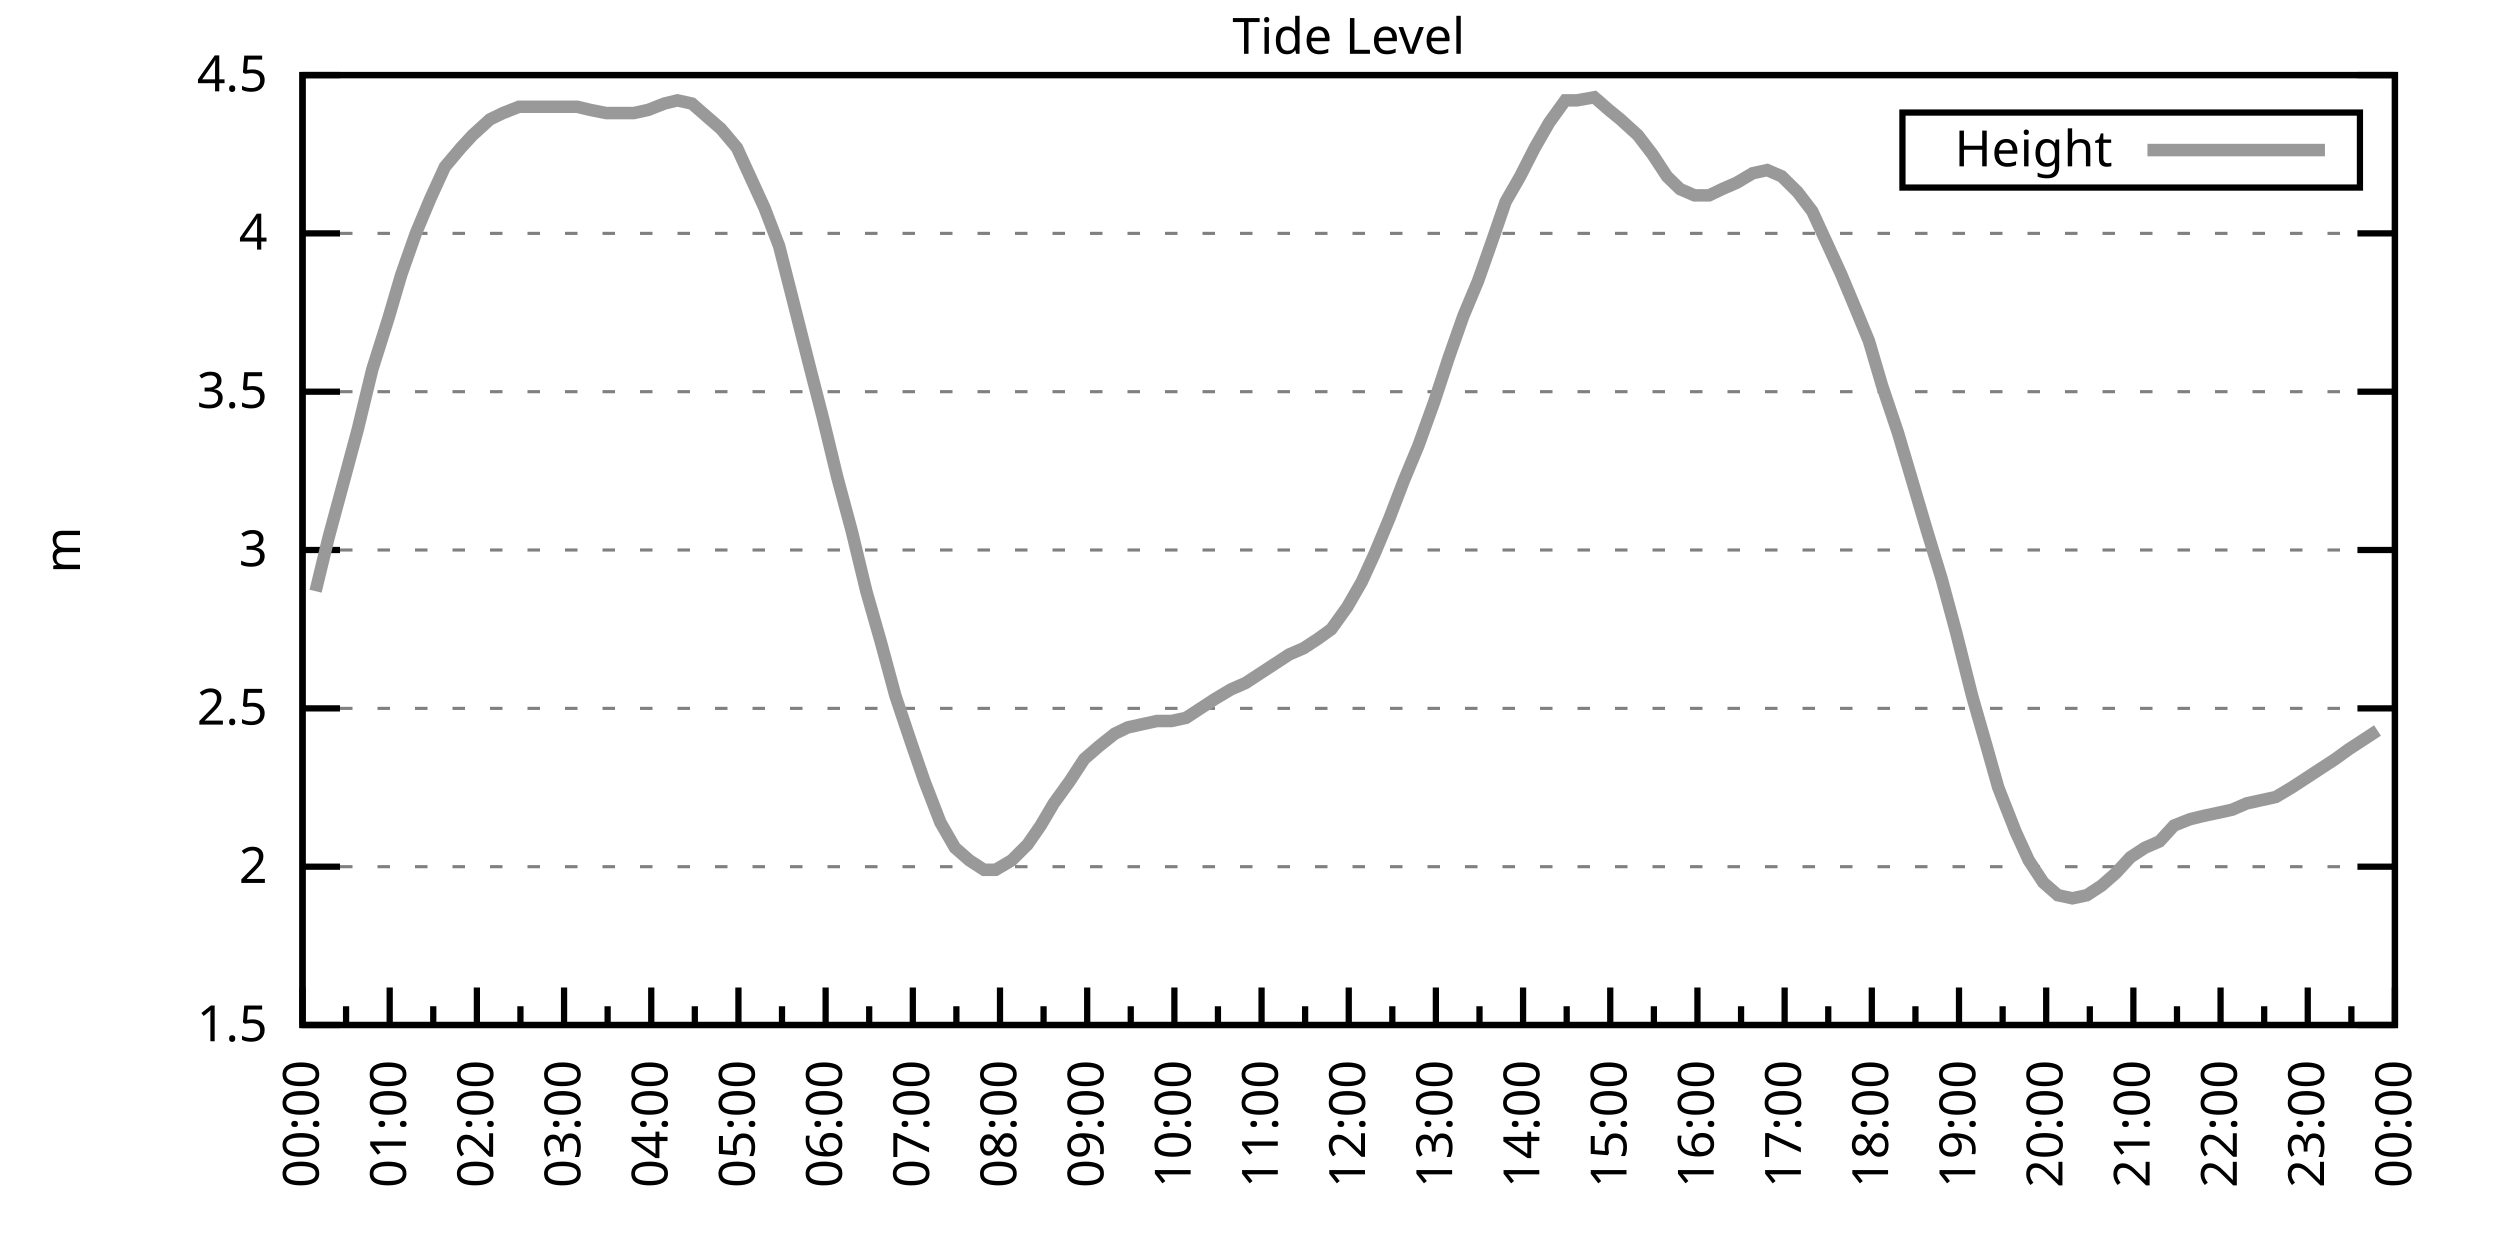
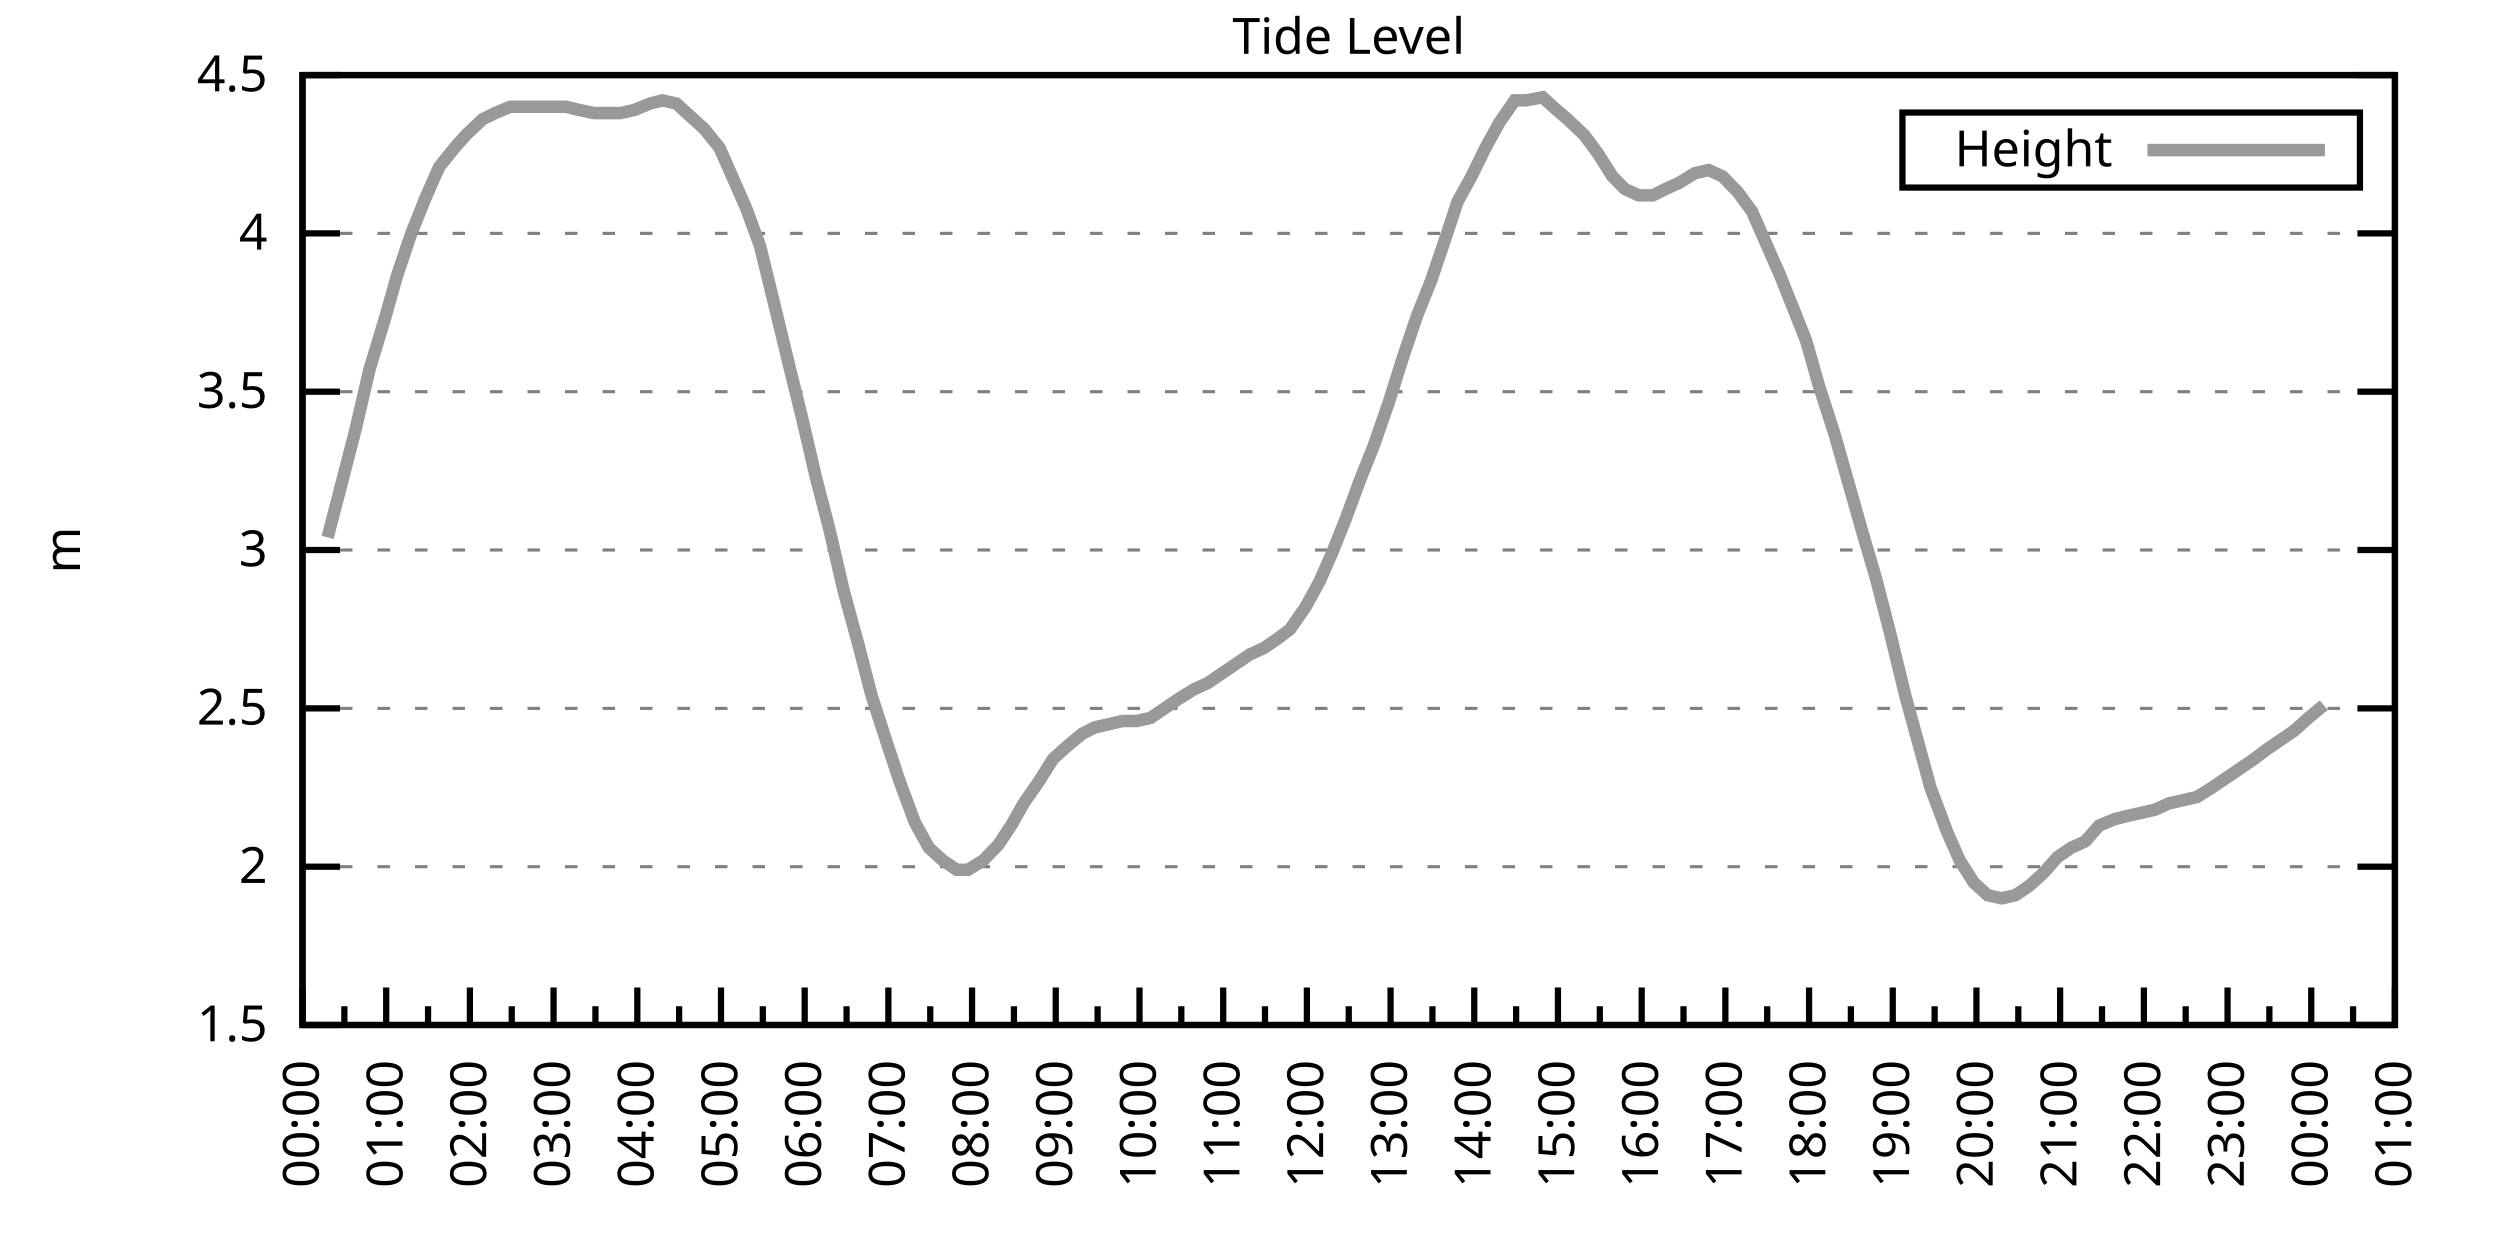
<svg xmlns="http://www.w3.org/2000/svg" xmlns:xlink="http://www.w3.org/1999/xlink" width="400" height="200" viewBox="0 0 400 200">
  <g id="gnuplot_canvas">
    <rect x="0" y="0" width="400" height="200" fill="none" />
    <defs>
      <circle id="gpDot" r="0.5" stroke-width="0.5" stroke="currentColor" />
      <path id="gpPt0" stroke-width="0.333" stroke="currentColor" d="M-1,0 h2 M0,-1 v2" />
      <path id="gpPt1" stroke-width="0.333" stroke="currentColor" d="M-1,-1 L1,1 M1,-1 L-1,1" />
      <path id="gpPt2" stroke-width="0.333" stroke="currentColor" d="M-1,0 L1,0 M0,-1 L0,1 M-1,-1 L1,1 M-1,1 L1,-1" />
      <rect id="gpPt3" stroke-width="0.333" stroke="currentColor" x="-1" y="-1" width="2" height="2" />
      <rect id="gpPt4" stroke-width="0.333" stroke="currentColor" fill="currentColor" x="-1" y="-1" width="2" height="2" />
      <circle id="gpPt5" stroke-width="0.333" stroke="currentColor" cx="0" cy="0" r="1" />
      <use xlink:href="#gpPt5" id="gpPt6" fill="currentColor" stroke="none" />
      <path id="gpPt7" stroke-width="0.333" stroke="currentColor" d="M0,-1.33 L-1.33,0.67 L1.33,0.67 z" />
      <use xlink:href="#gpPt7" id="gpPt8" fill="currentColor" stroke="none" />
      <use xlink:href="#gpPt7" id="gpPt9" stroke="currentColor" transform="rotate(180)" />
      <use xlink:href="#gpPt9" id="gpPt10" fill="currentColor" stroke="none" />
      <use xlink:href="#gpPt3" id="gpPt11" stroke="currentColor" transform="rotate(45)" />
      <use xlink:href="#gpPt11" id="gpPt12" fill="currentColor" stroke="none" />
      <path id="gpPt13" stroke-width="0.333" stroke="currentColor" d="M0,1.330 L1.265,0.411 L0.782,-1.067 L-0.782,-1.076 L-1.265,0.411 z" />
      <use xlink:href="#gpPt13" id="gpPt14" fill="currentColor" stroke="none" />
      <filter id="textbox" filterUnits="objectBoundingBox" x="0" y="0" height="1" width="1">
        <feFlood flood-color="white" flood-opacity="1" result="bgnd" />
        <feComposite in="SourceGraphic" in2="bgnd" operator="atop" />
      </filter>
      <filter id="greybox" filterUnits="objectBoundingBox" x="0" y="0" height="1" width="1">
        <feFlood flood-color="lightgrey" flood-opacity="1" result="grey" />
        <feComposite in="SourceGraphic" in2="grey" operator="atop" />
      </filter>
    </defs>
    <g fill="none" color="white" stroke="currentColor" stroke-width="1.00" stroke-linecap="butt" stroke-linejoin="miter">
</g>
    <g fill="none" color="black" stroke="currentColor" stroke-width="1.00" stroke-linecap="butt" stroke-linejoin="miter">
      <g stroke="none" shape-rendering="crispEdges">
        <polygon fill="rgb(255, 255, 255)" points="48.40,164.00 383.18,164.00 383.18,12.02 48.40,12.02 " />
      </g>
    </g>
    <g fill="none" color="black" stroke="currentColor" stroke-width="1.00" stroke-linecap="butt" stroke-linejoin="miter">
</g>
    <g fill="none" color="black" stroke="black" stroke-width="0.50" stroke-linecap="butt" stroke-linejoin="miter">
</g>
    <g fill="none" color="gray" stroke="currentColor" stroke-width="0.50" stroke-linecap="butt" stroke-linejoin="miter">
      <path stroke="gray" stroke-dasharray="2,4" class="gridline" d="M48.40,164.00 L383.19,164.00  " />
    </g>
    <g fill="none" color="gray" stroke="gray" stroke-width="1.00" stroke-linecap="butt" stroke-linejoin="miter">
</g>
    <g fill="none" color="black" stroke="currentColor" stroke-width="1.00" stroke-linecap="butt" stroke-linejoin="miter">
      <path stroke="black" d="M48.40,164.00 L54.40,164.00 M383.19,164.00 L377.19,164.00  " />
      <g transform="translate(42.80,166.60)" stroke="none" fill="black" font-family="Sans" font-size="8.00" text-anchor="end">
        <text>
          <tspan font-family="Sans"> 1.5</tspan>
        </text>
      </g>
    </g>
    <g fill="none" color="black" stroke="currentColor" stroke-width="1.00" stroke-linecap="butt" stroke-linejoin="miter">
</g>
    <g fill="none" color="black" stroke="black" stroke-width="0.50" stroke-linecap="butt" stroke-linejoin="miter">
</g>
    <g fill="none" color="gray" stroke="currentColor" stroke-width="0.50" stroke-linecap="butt" stroke-linejoin="miter">
      <path stroke="gray" stroke-dasharray="2,4" class="gridline" d="M48.40,138.67 L383.19,138.67  " />
    </g>
    <g fill="none" color="gray" stroke="gray" stroke-width="1.00" stroke-linecap="butt" stroke-linejoin="miter">
</g>
    <g fill="none" color="black" stroke="currentColor" stroke-width="1.00" stroke-linecap="butt" stroke-linejoin="miter">
      <path stroke="black" d="M48.40,138.67 L54.40,138.67 M383.19,138.67 L377.19,138.67  " />
      <g transform="translate(42.80,141.27)" stroke="none" fill="black" font-family="Sans" font-size="8.00" text-anchor="end">
        <text>
          <tspan font-family="Sans"> 2</tspan>
        </text>
      </g>
    </g>
    <g fill="none" color="black" stroke="currentColor" stroke-width="1.00" stroke-linecap="butt" stroke-linejoin="miter">
</g>
    <g fill="none" color="black" stroke="black" stroke-width="0.50" stroke-linecap="butt" stroke-linejoin="miter">
</g>
    <g fill="none" color="gray" stroke="currentColor" stroke-width="0.50" stroke-linecap="butt" stroke-linejoin="miter">
      <path stroke="gray" stroke-dasharray="2,4" class="gridline" d="M48.40,113.34 L383.19,113.34  " />
    </g>
    <g fill="none" color="gray" stroke="gray" stroke-width="1.00" stroke-linecap="butt" stroke-linejoin="miter">
</g>
    <g fill="none" color="black" stroke="currentColor" stroke-width="1.00" stroke-linecap="butt" stroke-linejoin="miter">
      <path stroke="black" d="M48.40,113.34 L54.40,113.34 M383.19,113.34 L377.19,113.34  " />
      <g transform="translate(42.80,115.94)" stroke="none" fill="black" font-family="Sans" font-size="8.00" text-anchor="end">
        <text>
          <tspan font-family="Sans"> 2.5</tspan>
        </text>
      </g>
    </g>
    <g fill="none" color="black" stroke="currentColor" stroke-width="1.00" stroke-linecap="butt" stroke-linejoin="miter">
</g>
    <g fill="none" color="black" stroke="black" stroke-width="0.50" stroke-linecap="butt" stroke-linejoin="miter">
</g>
    <g fill="none" color="gray" stroke="currentColor" stroke-width="0.50" stroke-linecap="butt" stroke-linejoin="miter">
      <path stroke="gray" stroke-dasharray="2,4" class="gridline" d="M48.40,88.00 L383.19,88.00  " />
    </g>
    <g fill="none" color="gray" stroke="gray" stroke-width="1.00" stroke-linecap="butt" stroke-linejoin="miter">
</g>
    <g fill="none" color="black" stroke="currentColor" stroke-width="1.00" stroke-linecap="butt" stroke-linejoin="miter">
      <path stroke="black" d="M48.40,88.00 L54.40,88.00 M383.19,88.00 L377.19,88.00  " />
      <g transform="translate(42.80,90.60)" stroke="none" fill="black" font-family="Sans" font-size="8.00" text-anchor="end">
        <text>
          <tspan font-family="Sans"> 3</tspan>
        </text>
      </g>
    </g>
    <g fill="none" color="black" stroke="currentColor" stroke-width="1.00" stroke-linecap="butt" stroke-linejoin="miter">
</g>
    <g fill="none" color="black" stroke="black" stroke-width="0.50" stroke-linecap="butt" stroke-linejoin="miter">
</g>
    <g fill="none" color="gray" stroke="currentColor" stroke-width="0.50" stroke-linecap="butt" stroke-linejoin="miter">
      <path stroke="gray" stroke-dasharray="2,4" class="gridline" d="M48.40,62.67 L383.19,62.67  " />
    </g>
    <g fill="none" color="gray" stroke="gray" stroke-width="1.00" stroke-linecap="butt" stroke-linejoin="miter">
</g>
    <g fill="none" color="black" stroke="currentColor" stroke-width="1.00" stroke-linecap="butt" stroke-linejoin="miter">
      <path stroke="black" d="M48.40,62.67 L54.40,62.67 M383.19,62.67 L377.19,62.67  " />
      <g transform="translate(42.80,65.27)" stroke="none" fill="black" font-family="Sans" font-size="8.00" text-anchor="end">
        <text>
          <tspan font-family="Sans"> 3.5</tspan>
        </text>
      </g>
    </g>
    <g fill="none" color="black" stroke="currentColor" stroke-width="1.00" stroke-linecap="butt" stroke-linejoin="miter">
</g>
    <g fill="none" color="black" stroke="black" stroke-width="0.50" stroke-linecap="butt" stroke-linejoin="miter">
</g>
    <g fill="none" color="gray" stroke="currentColor" stroke-width="0.50" stroke-linecap="butt" stroke-linejoin="miter">
      <path stroke="gray" stroke-dasharray="2,4" class="gridline" d="M48.40,37.34 L383.19,37.34  " />
    </g>
    <g fill="none" color="gray" stroke="gray" stroke-width="1.00" stroke-linecap="butt" stroke-linejoin="miter">
</g>
    <g fill="none" color="black" stroke="currentColor" stroke-width="1.00" stroke-linecap="butt" stroke-linejoin="miter">
      <path stroke="black" d="M48.40,37.34 L54.40,37.34 M383.19,37.34 L377.19,37.34  " />
      <g transform="translate(42.80,39.94)" stroke="none" fill="black" font-family="Sans" font-size="8.00" text-anchor="end">
        <text>
          <tspan font-family="Sans"> 4</tspan>
        </text>
      </g>
    </g>
    <g fill="none" color="black" stroke="currentColor" stroke-width="1.00" stroke-linecap="butt" stroke-linejoin="miter">
</g>
    <g fill="none" color="black" stroke="black" stroke-width="0.50" stroke-linecap="butt" stroke-linejoin="miter">
</g>
    <g fill="none" color="gray" stroke="currentColor" stroke-width="0.50" stroke-linecap="butt" stroke-linejoin="miter">
      <path stroke="gray" stroke-dasharray="2,4" class="gridline" d="M48.40,12.01 L383.19,12.01  " />
    </g>
    <g fill="none" color="gray" stroke="gray" stroke-width="1.00" stroke-linecap="butt" stroke-linejoin="miter">
</g>
    <g fill="none" color="black" stroke="currentColor" stroke-width="1.00" stroke-linecap="butt" stroke-linejoin="miter">
      <path stroke="black" d="M48.40,12.01 L54.40,12.01 M383.19,12.01 L377.19,12.01  " />
      <g transform="translate(42.80,14.61)" stroke="none" fill="black" font-family="Sans" font-size="8.00" text-anchor="end">
        <text>
          <tspan font-family="Sans"> 4.5</tspan>
        </text>
      </g>
    </g>
    <g fill="none" color="black" stroke="currentColor" stroke-width="1.00" stroke-linecap="butt" stroke-linejoin="miter">
      <path stroke="black" d="M48.40,164.00 L48.40,158.00  " />
      <g transform="translate(51.00,169.60) rotate(270)" stroke="none" fill="black" font-family="Sans" font-size="8.00" text-anchor="end">
        <text>
          <tspan font-family="Sans">00:00</tspan>
        </text>
      </g>
    </g>
    <g fill="none" color="black" stroke="currentColor" stroke-width="1.00" stroke-linecap="butt" stroke-linejoin="miter">
-       <path stroke="black" d="M55.37,164.00 L55.37,161.00 M62.35,164.00 L62.35,158.00  " />
-       <g transform="translate(64.95,169.60) rotate(270)" stroke="none" fill="black" font-family="Sans" font-size="8.00" text-anchor="end">
+       <path stroke="black" d="M55.10,164.00 L55.10,161.00 M61.79,164.00 L61.79,158.00  " />
+       <g transform="translate(64.39,169.60) rotate(270)" stroke="none" fill="black" font-family="Sans" font-size="8.00" text-anchor="end">
        <text>
          <tspan font-family="Sans">01:00</tspan>
        </text>
      </g>
    </g>
    <g fill="none" color="black" stroke="currentColor" stroke-width="1.00" stroke-linecap="butt" stroke-linejoin="miter">
-       <path stroke="black" d="M69.32,164.00 L69.32,161.00 M76.30,164.00 L76.30,158.00  " />
-       <g transform="translate(78.90,169.60) rotate(270)" stroke="none" fill="black" font-family="Sans" font-size="8.00" text-anchor="end">
+       <path stroke="black" d="M68.49,164.00 L68.49,161.00 M75.18,164.00 L75.18,158.00  " />
+       <g transform="translate(77.78,169.60) rotate(270)" stroke="none" fill="black" font-family="Sans" font-size="8.00" text-anchor="end">
        <text>
          <tspan font-family="Sans">02:00</tspan>
        </text>
      </g>
    </g>
    <g fill="none" color="black" stroke="currentColor" stroke-width="1.00" stroke-linecap="butt" stroke-linejoin="miter">
-       <path stroke="black" d="M83.27,164.00 L83.27,161.00 M90.25,164.00 L90.25,158.00  " />
-       <g transform="translate(92.85,169.60) rotate(270)" stroke="none" fill="black" font-family="Sans" font-size="8.00" text-anchor="end">
+       <path stroke="black" d="M81.88,164.00 L81.88,161.00 M88.57,164.00 L88.57,158.00  " />
+       <g transform="translate(91.17,169.60) rotate(270)" stroke="none" fill="black" font-family="Sans" font-size="8.00" text-anchor="end">
        <text>
          <tspan font-family="Sans">03:00</tspan>
        </text>
      </g>
    </g>
    <g fill="none" color="black" stroke="currentColor" stroke-width="1.00" stroke-linecap="butt" stroke-linejoin="miter">
-       <path stroke="black" d="M97.22,164.00 L97.22,161.00 M104.20,164.00 L104.20,158.00  " />
-       <g transform="translate(106.80,169.60) rotate(270)" stroke="none" fill="black" font-family="Sans" font-size="8.00" text-anchor="end">
+       <path stroke="black" d="M95.27,164.00 L95.27,161.00 M101.97,164.00 L101.97,158.00  " />
+       <g transform="translate(104.57,169.60) rotate(270)" stroke="none" fill="black" font-family="Sans" font-size="8.00" text-anchor="end">
        <text>
          <tspan font-family="Sans">04:00</tspan>
        </text>
      </g>
    </g>
    <g fill="none" color="black" stroke="currentColor" stroke-width="1.00" stroke-linecap="butt" stroke-linejoin="miter">
-       <path stroke="black" d="M111.17,164.00 L111.17,161.00 M118.15,164.00 L118.15,158.00  " />
-       <g transform="translate(120.75,169.60) rotate(270)" stroke="none" fill="black" font-family="Sans" font-size="8.00" text-anchor="end">
+       <path stroke="black" d="M108.66,164.00 L108.66,161.00 M115.36,164.00 L115.36,158.00  " />
+       <g transform="translate(117.96,169.60) rotate(270)" stroke="none" fill="black" font-family="Sans" font-size="8.00" text-anchor="end">
        <text>
          <tspan font-family="Sans">05:00</tspan>
        </text>
      </g>
    </g>
    <g fill="none" color="black" stroke="currentColor" stroke-width="1.00" stroke-linecap="butt" stroke-linejoin="miter">
-       <path stroke="black" d="M125.12,164.00 L125.12,161.00 M132.10,164.00 L132.10,158.00  " />
-       <g transform="translate(134.70,169.60) rotate(270)" stroke="none" fill="black" font-family="Sans" font-size="8.00" text-anchor="end">
+       <path stroke="black" d="M122.05,164.00 L122.05,161.00 M128.75,164.00 L128.75,158.00  " />
+       <g transform="translate(131.35,169.60) rotate(270)" stroke="none" fill="black" font-family="Sans" font-size="8.00" text-anchor="end">
        <text>
          <tspan font-family="Sans">06:00</tspan>
        </text>
      </g>
    </g>
    <g fill="none" color="black" stroke="currentColor" stroke-width="1.00" stroke-linecap="butt" stroke-linejoin="miter">
-       <path stroke="black" d="M139.07,164.00 L139.07,161.00 M146.05,164.00 L146.05,158.00  " />
-       <g transform="translate(148.65,169.60) rotate(270)" stroke="none" fill="black" font-family="Sans" font-size="8.00" text-anchor="end">
+       <path stroke="black" d="M135.45,164.00 L135.45,161.00 M142.14,164.00 L142.14,158.00  " />
+       <g transform="translate(144.74,169.60) rotate(270)" stroke="none" fill="black" font-family="Sans" font-size="8.00" text-anchor="end">
        <text>
          <tspan font-family="Sans">07:00</tspan>
        </text>
      </g>
    </g>
    <g fill="none" color="black" stroke="currentColor" stroke-width="1.00" stroke-linecap="butt" stroke-linejoin="miter">
-       <path stroke="black" d="M153.02,164.00 L153.02,161.00 M160.00,164.00 L160.00,158.00  " />
-       <g transform="translate(162.60,169.60) rotate(270)" stroke="none" fill="black" font-family="Sans" font-size="8.00" text-anchor="end">
+       <path stroke="black" d="M148.84,164.00 L148.84,161.00 M155.53,164.00 L155.53,158.00  " />
+       <g transform="translate(158.13,169.60) rotate(270)" stroke="none" fill="black" font-family="Sans" font-size="8.00" text-anchor="end">
        <text>
          <tspan font-family="Sans">08:00</tspan>
        </text>
      </g>
    </g>
    <g fill="none" color="black" stroke="currentColor" stroke-width="1.00" stroke-linecap="butt" stroke-linejoin="miter">
-       <path stroke="black" d="M166.97,164.00 L166.97,161.00 M173.95,164.00 L173.95,158.00  " />
-       <g transform="translate(176.55,169.60) rotate(270)" stroke="none" fill="black" font-family="Sans" font-size="8.00" text-anchor="end">
+       <path stroke="black" d="M162.23,164.00 L162.23,161.00 M168.92,164.00 L168.92,158.00  " />
+       <g transform="translate(171.52,169.60) rotate(270)" stroke="none" fill="black" font-family="Sans" font-size="8.00" text-anchor="end">
        <text>
          <tspan font-family="Sans">09:00</tspan>
        </text>
      </g>
    </g>
    <g fill="none" color="black" stroke="currentColor" stroke-width="1.00" stroke-linecap="butt" stroke-linejoin="miter">
-       <path stroke="black" d="M180.92,164.00 L180.92,161.00 M187.90,164.00 L187.90,158.00  " />
-       <g transform="translate(190.50,169.60) rotate(270)" stroke="none" fill="black" font-family="Sans" font-size="8.00" text-anchor="end">
+       <path stroke="black" d="M175.62,164.00 L175.62,161.00 M182.32,164.00 L182.32,158.00  " />
+       <g transform="translate(184.92,169.60) rotate(270)" stroke="none" fill="black" font-family="Sans" font-size="8.00" text-anchor="end">
        <text>
          <tspan font-family="Sans">10:00</tspan>
        </text>
      </g>
    </g>
    <g fill="none" color="black" stroke="currentColor" stroke-width="1.00" stroke-linecap="butt" stroke-linejoin="miter">
-       <path stroke="black" d="M194.87,164.00 L194.87,161.00 M201.85,164.00 L201.85,158.00  " />
-       <g transform="translate(204.45,169.60) rotate(270)" stroke="none" fill="black" font-family="Sans" font-size="8.00" text-anchor="end">
+       <path stroke="black" d="M189.01,164.00 L189.01,161.00 M195.71,164.00 L195.71,158.00  " />
+       <g transform="translate(198.31,169.60) rotate(270)" stroke="none" fill="black" font-family="Sans" font-size="8.00" text-anchor="end">
        <text>
          <tspan font-family="Sans">11:00</tspan>
        </text>
      </g>
    </g>
    <g fill="none" color="black" stroke="currentColor" stroke-width="1.00" stroke-linecap="butt" stroke-linejoin="miter">
-       <path stroke="black" d="M208.82,164.00 L208.82,161.00 M215.80,164.00 L215.80,158.00  " />
-       <g transform="translate(218.40,169.60) rotate(270)" stroke="none" fill="black" font-family="Sans" font-size="8.00" text-anchor="end">
+       <path stroke="black" d="M202.40,164.00 L202.40,161.00 M209.10,164.00 L209.10,158.00  " />
+       <g transform="translate(211.70,169.60) rotate(270)" stroke="none" fill="black" font-family="Sans" font-size="8.00" text-anchor="end">
        <text>
          <tspan font-family="Sans">12:00</tspan>
        </text>
      </g>
    </g>
    <g fill="none" color="black" stroke="currentColor" stroke-width="1.00" stroke-linecap="butt" stroke-linejoin="miter">
-       <path stroke="black" d="M222.77,164.00 L222.77,161.00 M229.74,164.00 L229.74,158.00  " />
-       <g transform="translate(232.34,169.60) rotate(270)" stroke="none" fill="black" font-family="Sans" font-size="8.00" text-anchor="end">
+       <path stroke="black" d="M215.80,164.00 L215.80,161.00 M222.49,164.00 L222.49,158.00  " />
+       <g transform="translate(225.09,169.60) rotate(270)" stroke="none" fill="black" font-family="Sans" font-size="8.00" text-anchor="end">
        <text>
          <tspan font-family="Sans">13:00</tspan>
        </text>
      </g>
    </g>
    <g fill="none" color="black" stroke="currentColor" stroke-width="1.00" stroke-linecap="butt" stroke-linejoin="miter">
-       <path stroke="black" d="M236.72,164.00 L236.72,161.00 M243.69,164.00 L243.69,158.00  " />
-       <g transform="translate(246.29,169.60) rotate(270)" stroke="none" fill="black" font-family="Sans" font-size="8.00" text-anchor="end">
+       <path stroke="black" d="M229.19,164.00 L229.19,161.00 M235.88,164.00 L235.88,158.00  " />
+       <g transform="translate(238.48,169.60) rotate(270)" stroke="none" fill="black" font-family="Sans" font-size="8.00" text-anchor="end">
        <text>
          <tspan font-family="Sans">14:00</tspan>
        </text>
      </g>
    </g>
    <g fill="none" color="black" stroke="currentColor" stroke-width="1.00" stroke-linecap="butt" stroke-linejoin="miter">
-       <path stroke="black" d="M250.67,164.00 L250.67,161.00 M257.64,164.00 L257.64,158.00  " />
-       <g transform="translate(260.24,169.60) rotate(270)" stroke="none" fill="black" font-family="Sans" font-size="8.00" text-anchor="end">
+       <path stroke="black" d="M242.58,164.00 L242.58,161.00 M249.27,164.00 L249.27,158.00  " />
+       <g transform="translate(251.87,169.60) rotate(270)" stroke="none" fill="black" font-family="Sans" font-size="8.00" text-anchor="end">
        <text>
          <tspan font-family="Sans">15:00</tspan>
        </text>
      </g>
    </g>
    <g fill="none" color="black" stroke="currentColor" stroke-width="1.00" stroke-linecap="butt" stroke-linejoin="miter">
-       <path stroke="black" d="M264.62,164.00 L264.62,161.00 M271.59,164.00 L271.59,158.00  " />
-       <g transform="translate(274.19,169.60) rotate(270)" stroke="none" fill="black" font-family="Sans" font-size="8.00" text-anchor="end">
+       <path stroke="black" d="M255.97,164.00 L255.97,161.00 M262.67,164.00 L262.67,158.00  " />
+       <g transform="translate(265.27,169.60) rotate(270)" stroke="none" fill="black" font-family="Sans" font-size="8.00" text-anchor="end">
        <text>
          <tspan font-family="Sans">16:00</tspan>
        </text>
      </g>
    </g>
    <g fill="none" color="black" stroke="currentColor" stroke-width="1.00" stroke-linecap="butt" stroke-linejoin="miter">
-       <path stroke="black" d="M278.57,164.00 L278.57,161.00 M285.54,164.00 L285.54,158.00  " />
-       <g transform="translate(288.14,169.60) rotate(270)" stroke="none" fill="black" font-family="Sans" font-size="8.00" text-anchor="end">
+       <path stroke="black" d="M269.36,164.00 L269.36,161.00 M276.06,164.00 L276.06,158.00  " />
+       <g transform="translate(278.66,169.60) rotate(270)" stroke="none" fill="black" font-family="Sans" font-size="8.00" text-anchor="end">
        <text>
          <tspan font-family="Sans">17:00</tspan>
        </text>
      </g>
    </g>
    <g fill="none" color="black" stroke="currentColor" stroke-width="1.00" stroke-linecap="butt" stroke-linejoin="miter">
-       <path stroke="black" d="M292.52,164.00 L292.52,161.00 M299.49,164.00 L299.49,158.00  " />
-       <g transform="translate(302.09,169.60) rotate(270)" stroke="none" fill="black" font-family="Sans" font-size="8.00" text-anchor="end">
+       <path stroke="black" d="M282.75,164.00 L282.75,161.00 M289.45,164.00 L289.45,158.00  " />
+       <g transform="translate(292.05,169.60) rotate(270)" stroke="none" fill="black" font-family="Sans" font-size="8.00" text-anchor="end">
        <text>
          <tspan font-family="Sans">18:00</tspan>
        </text>
      </g>
    </g>
    <g fill="none" color="black" stroke="currentColor" stroke-width="1.00" stroke-linecap="butt" stroke-linejoin="miter">
-       <path stroke="black" d="M306.47,164.00 L306.47,161.00 M313.44,164.00 L313.44,158.00  " />
-       <g transform="translate(316.04,169.60) rotate(270)" stroke="none" fill="black" font-family="Sans" font-size="8.00" text-anchor="end">
+       <path stroke="black" d="M296.14,164.00 L296.14,161.00 M302.84,164.00 L302.84,158.00  " />
+       <g transform="translate(305.44,169.60) rotate(270)" stroke="none" fill="black" font-family="Sans" font-size="8.00" text-anchor="end">
        <text>
          <tspan font-family="Sans">19:00</tspan>
        </text>
      </g>
    </g>
    <g fill="none" color="black" stroke="currentColor" stroke-width="1.00" stroke-linecap="butt" stroke-linejoin="miter">
-       <path stroke="black" d="M320.42,164.00 L320.42,161.00 M327.39,164.00 L327.39,158.00  " />
-       <g transform="translate(329.99,169.60) rotate(270)" stroke="none" fill="black" font-family="Sans" font-size="8.00" text-anchor="end">
+       <path stroke="black" d="M309.54,164.00 L309.54,161.00 M316.23,164.00 L316.23,158.00  " />
+       <g transform="translate(318.83,169.60) rotate(270)" stroke="none" fill="black" font-family="Sans" font-size="8.00" text-anchor="end">
        <text>
          <tspan font-family="Sans">20:00</tspan>
        </text>
      </g>
    </g>
    <g fill="none" color="black" stroke="currentColor" stroke-width="1.00" stroke-linecap="butt" stroke-linejoin="miter">
-       <path stroke="black" d="M334.37,164.00 L334.37,161.00 M341.34,164.00 L341.34,158.00  " />
-       <g transform="translate(343.94,169.60) rotate(270)" stroke="none" fill="black" font-family="Sans" font-size="8.00" text-anchor="end">
+       <path stroke="black" d="M322.93,164.00 L322.93,161.00 M329.62,164.00 L329.62,158.00  " />
+       <g transform="translate(332.22,169.60) rotate(270)" stroke="none" fill="black" font-family="Sans" font-size="8.00" text-anchor="end">
        <text>
          <tspan font-family="Sans">21:00</tspan>
        </text>
      </g>
    </g>
    <g fill="none" color="black" stroke="currentColor" stroke-width="1.00" stroke-linecap="butt" stroke-linejoin="miter">
-       <path stroke="black" d="M348.32,164.00 L348.32,161.00 M355.29,164.00 L355.29,158.00  " />
-       <g transform="translate(357.89,169.60) rotate(270)" stroke="none" fill="black" font-family="Sans" font-size="8.00" text-anchor="end">
+       <path stroke="black" d="M336.32,164.00 L336.32,161.00 M343.02,164.00 L343.02,158.00  " />
+       <g transform="translate(345.62,169.60) rotate(270)" stroke="none" fill="black" font-family="Sans" font-size="8.00" text-anchor="end">
        <text>
          <tspan font-family="Sans">22:00</tspan>
        </text>
      </g>
    </g>
    <g fill="none" color="black" stroke="currentColor" stroke-width="1.00" stroke-linecap="butt" stroke-linejoin="miter">
-       <path stroke="black" d="M362.27,164.00 L362.27,161.00 M369.24,164.00 L369.24,158.00  " />
-       <g transform="translate(371.84,169.60) rotate(270)" stroke="none" fill="black" font-family="Sans" font-size="8.00" text-anchor="end">
+       <path stroke="black" d="M349.71,164.00 L349.71,161.00 M356.41,164.00 L356.41,158.00  " />
+       <g transform="translate(359.01,169.60) rotate(270)" stroke="none" fill="black" font-family="Sans" font-size="8.00" text-anchor="end">
        <text>
          <tspan font-family="Sans">23:00</tspan>
        </text>
      </g>
    </g>
    <g fill="none" color="black" stroke="currentColor" stroke-width="1.00" stroke-linecap="butt" stroke-linejoin="miter">
-       <path stroke="black" d="M376.22,164.00 L376.22,161.00 M383.19,164.00 L383.19,158.00  " />
+       <path stroke="black" d="M363.10,164.00 L363.10,161.00 M369.80,164.00 L369.80,158.00  " />
+       <g transform="translate(372.40,169.60) rotate(270)" stroke="none" fill="black" font-family="Sans" font-size="8.00" text-anchor="end">
+         <text>
+           <tspan font-family="Sans">00:00</tspan>
+         </text>
+       </g>
+     </g>
+     <g fill="none" color="black" stroke="currentColor" stroke-width="1.00" stroke-linecap="butt" stroke-linejoin="miter">
+       <path stroke="black" d="M376.49,164.00 L376.49,161.00 M383.19,164.00 L383.19,158.00  " />
      <g transform="translate(385.79,169.60) rotate(270)" stroke="none" fill="black" font-family="Sans" font-size="8.00" text-anchor="end">
        <text>
-           <tspan font-family="Sans">00:00</tspan>
+           <tspan font-family="Sans">01:00</tspan>
        </text>
      </g>
    </g>
    <g fill="none" color="black" stroke="currentColor" stroke-width="1.00" stroke-linecap="butt" stroke-linejoin="miter">
</g>
    <g fill="none" color="black" stroke="currentColor" stroke-width="1.00" stroke-linecap="butt" stroke-linejoin="miter">
      <path stroke="black" d="M48.40,12.01 L48.40,164.00 L383.19,164.00 L383.19,12.01 L48.40,12.01 Z  " />
    </g>
    <g fill="none" color="black" stroke="currentColor" stroke-width="1.00" stroke-linecap="butt" stroke-linejoin="miter">
      <g transform="translate(12.80,88.01) rotate(270)" stroke="none" fill="black" font-family="Sans" font-size="8.00" text-anchor="middle">
        <text>
          <tspan font-family="Sans">m</tspan>
        </text>
      </g>
    </g>
    <g fill="none" color="black" stroke="currentColor" stroke-width="1.00" stroke-linecap="butt" stroke-linejoin="miter">
</g>
    <g fill="none" color="black" stroke="currentColor" stroke-width="1.00" stroke-linecap="butt" stroke-linejoin="miter">
      <path stroke="black" d="M304.39,30.01 L304.39,18.01 L377.59,18.01 L377.59,30.01 L304.39,30.01 Z  " />
    </g>
    <g id="Tide_level_plot_1">
      <g fill="none" color="white" stroke="black" stroke-width="2.00" stroke-linecap="butt" stroke-linejoin="miter">
</g>
      <g fill="none" color="black" stroke="currentColor" stroke-width="2.00" stroke-linecap="butt" stroke-linejoin="miter">
        <g transform="translate(337.99,26.61)" stroke="none" fill="black" font-family="Sans" font-size="8.00" text-anchor="end">
          <text>
            <tspan font-family="Sans">Height</tspan>
          </text>
        </g>
      </g>
      <g fill="none" color="black" stroke="currentColor" stroke-width="2.00" stroke-linecap="butt" stroke-linejoin="miter">
-         <path stroke="rgb(153, 153, 153)" d="M343.59,24.01 L371.99,24.01 M50.49,94.59 L52.58,85.98 L54.91,77.37 L57.23,68.75 L59.56,59.13 L62.12,51.02   L64.21,43.93 L66.53,37.34 L68.86,31.77 L71.18,26.70 L73.74,23.66 L75.60,21.64 L78.39,19.10 L80.48,18.09   L83.04,17.08 L85.37,17.08 L87.69,17.08 L89.78,17.08 L92.34,17.08 L94.43,17.58 L96.99,18.09 L99.08,18.09   L101.41,18.09 L103.73,17.58 L106.29,16.57 L108.38,16.06 L110.71,16.57 L113.03,18.60 L115.36,20.62 L117.92,23.66   L120.24,28.73 L122.33,33.29 L124.66,39.37 L126.98,48.49 L129.54,58.62 L131.63,66.73 L133.96,76.35 L136.28,84.97   L138.61,94.59 L140.93,102.70 L143.26,111.31 L145.81,118.91 L147.91,124.99 L150.46,131.58 L152.79,135.63 L155.11,137.66   L157.44,139.17 L159.30,139.17 L161.86,137.66 L164.41,135.12 L166.51,132.08 L168.60,128.54 L171.16,124.99 L173.48,121.44   L175.81,119.42 L178.36,117.39 L180.46,116.38 L182.78,115.87 L185.11,115.36 L187.43,115.36 L189.76,114.86 L192.08,113.34   L194.41,111.82 L196.96,110.30 L199.29,109.28 L201.61,107.76 L203.94,106.24 L206.26,104.72 L208.59,103.71 L210.91,102.19   L213.01,100.67 L215.56,97.12 L217.89,93.07 L219.98,88.51 L222.30,82.94 L224.63,76.86 L226.95,71.29 L229.51,64.19   L231.84,57.10 L234.16,50.51 L236.49,44.94 L238.81,38.35 L240.90,32.28 L243.23,28.22 L245.55,23.66 L247.88,19.61   L250.44,16.06 L252.30,16.06 L255.09,15.56 L257.41,17.58 L259.27,19.10 L262.06,21.64 L264.39,24.68 L266.71,28.22   L268.80,30.25 L271.13,31.26 L273.45,31.26 L275.55,30.25 L277.87,29.24 L280.43,27.72 L282.75,27.21 L285.08,28.22   L287.64,30.76 L289.96,33.80 L292.29,38.86 L294.61,43.93 L296.94,49.50 L299.03,54.57 L301.12,61.66 L303.68,69.26   L306.23,77.87 L308.33,84.97 L310.65,92.56 L312.98,101.18 L315.53,111.31 L317.86,119.42 L319.72,126.00 L322.51,133.10   L324.60,137.66 L326.93,141.20 L329.25,143.23 L331.58,143.73 L333.90,143.23 L336.23,141.71 L338.55,139.68 L340.88,137.15   L343.20,135.63 L345.53,134.62 L347.85,132.08 L350.41,131.07 L352.50,130.56 L354.83,130.06 L357.15,129.55 L359.48,128.54   L361.80,128.03 L364.13,127.52 L366.68,126.00 L369.01,124.48 L371.33,122.96 L373.66,121.44 L375.75,119.92 L378.08,118.40   L380.40,116.88  " />
+         <path stroke="rgb(153, 153, 153)" d="M343.59,24.01 L371.99,24.01 M52.42,85.98 L54.65,77.37 L56.88,68.75 L59.11,59.13 L61.57,51.02 L63.58,43.93   L65.81,37.34 L68.04,31.77 L70.27,26.70 L72.73,23.66 L74.51,21.64 L77.19,19.10 L79.20,18.09 L81.66,17.08   L83.89,17.08 L86.12,17.08 L88.13,17.08 L90.58,17.08 L92.59,17.58 L95.05,18.09 L97.06,18.09 L99.29,18.09   L101.52,17.58 L103.98,16.57 L105.98,16.06 L108.22,16.57 L110.45,18.60 L112.68,20.62 L115.13,23.66 L117.37,28.73   L119.38,33.29 L121.61,39.37 L123.84,48.49 L126.29,58.62 L128.30,66.73 L130.54,76.35 L132.77,84.97 L135.00,94.59   L137.23,102.70 L139.46,111.31 L141.92,118.91 L143.93,124.99 L146.38,131.58 L148.61,135.63 L150.85,137.66 L153.08,139.17   L154.86,139.17 L157.32,137.66 L159.77,135.12 L161.78,132.08 L163.79,128.54 L166.25,124.99 L168.48,121.44 L170.71,119.42   L173.17,117.39 L175.17,116.38 L177.41,115.87 L179.64,115.36 L181.87,115.36 L184.10,114.86 L186.33,113.34 L188.57,111.82   L191.02,110.30 L193.25,109.28 L195.48,107.76 L197.72,106.24 L199.95,104.72 L202.18,103.71 L204.41,102.19 L206.42,100.67   L208.88,97.12 L211.11,93.07 L213.12,88.51 L215.35,82.94 L217.58,76.86 L219.81,71.29 L222.27,64.19 L224.50,57.10   L226.73,50.51 L228.96,44.94 L231.20,38.35 L233.20,32.28 L235.44,28.22 L237.67,23.66 L239.90,19.61 L242.36,16.06   L244.14,16.06 L246.82,15.56 L249.05,17.58 L250.84,19.10 L253.51,21.64 L255.75,24.68 L257.98,28.22 L259.99,30.25   L262.22,31.26 L264.45,31.26 L266.46,30.25 L268.69,29.24 L271.15,27.72 L273.38,27.21 L275.61,28.22 L278.07,30.76   L280.30,33.80 L282.53,38.86 L284.76,43.93 L286.99,49.50 L289.00,54.57 L291.01,61.66 L293.47,69.26 L295.92,77.87   L297.93,84.97 L300.16,92.56 L302.39,101.18 L304.85,111.31 L307.08,119.42 L308.87,126.00 L311.54,133.10 L313.55,137.66   L315.79,141.20 L318.02,143.23 L320.25,143.73 L322.48,143.23 L324.71,141.71 L326.95,139.68 L329.18,137.15 L331.41,135.63   L333.64,134.62 L335.87,132.08 L338.33,131.07 L340.34,130.56 L342.57,130.06 L344.80,129.55 L347.03,128.54 L349.26,128.03   L351.50,127.52 L353.95,126.00 L356.18,124.48 L358.42,122.96 L360.65,121.44 L362.66,119.92 L364.89,118.40 L367.12,116.88   L369.35,114.86 L371.81,112.83  " />
      </g>
    </g>
    <g fill="none" color="black" stroke="currentColor" stroke-width="2.00" stroke-linecap="butt" stroke-linejoin="miter">
</g>
    <g fill="none" color="black" stroke="black" stroke-width="1.00" stroke-linecap="butt" stroke-linejoin="miter">
</g>
    <g fill="none" color="black" stroke="currentColor" stroke-width="1.00" stroke-linecap="butt" stroke-linejoin="miter">
      <path stroke="black" d="M48.40,12.01 L48.40,164.00 L383.19,164.00 L383.19,12.01 L48.40,12.01 Z  " />
    </g>
    <g fill="none" color="black" stroke="currentColor" stroke-width="1.00" stroke-linecap="butt" stroke-linejoin="miter">
      <g transform="translate(215.79,8.61)" stroke="none" fill="black" font-family="Sans" font-size="8.00" text-anchor="middle">
        <text>
          <tspan font-family="Sans">Tide Level</tspan>
        </text>
      </g>
    </g>
    <g fill="none" color="black" stroke="currentColor" stroke-width="1.00" stroke-linecap="butt" stroke-linejoin="miter">
</g>
  </g>
</svg>
